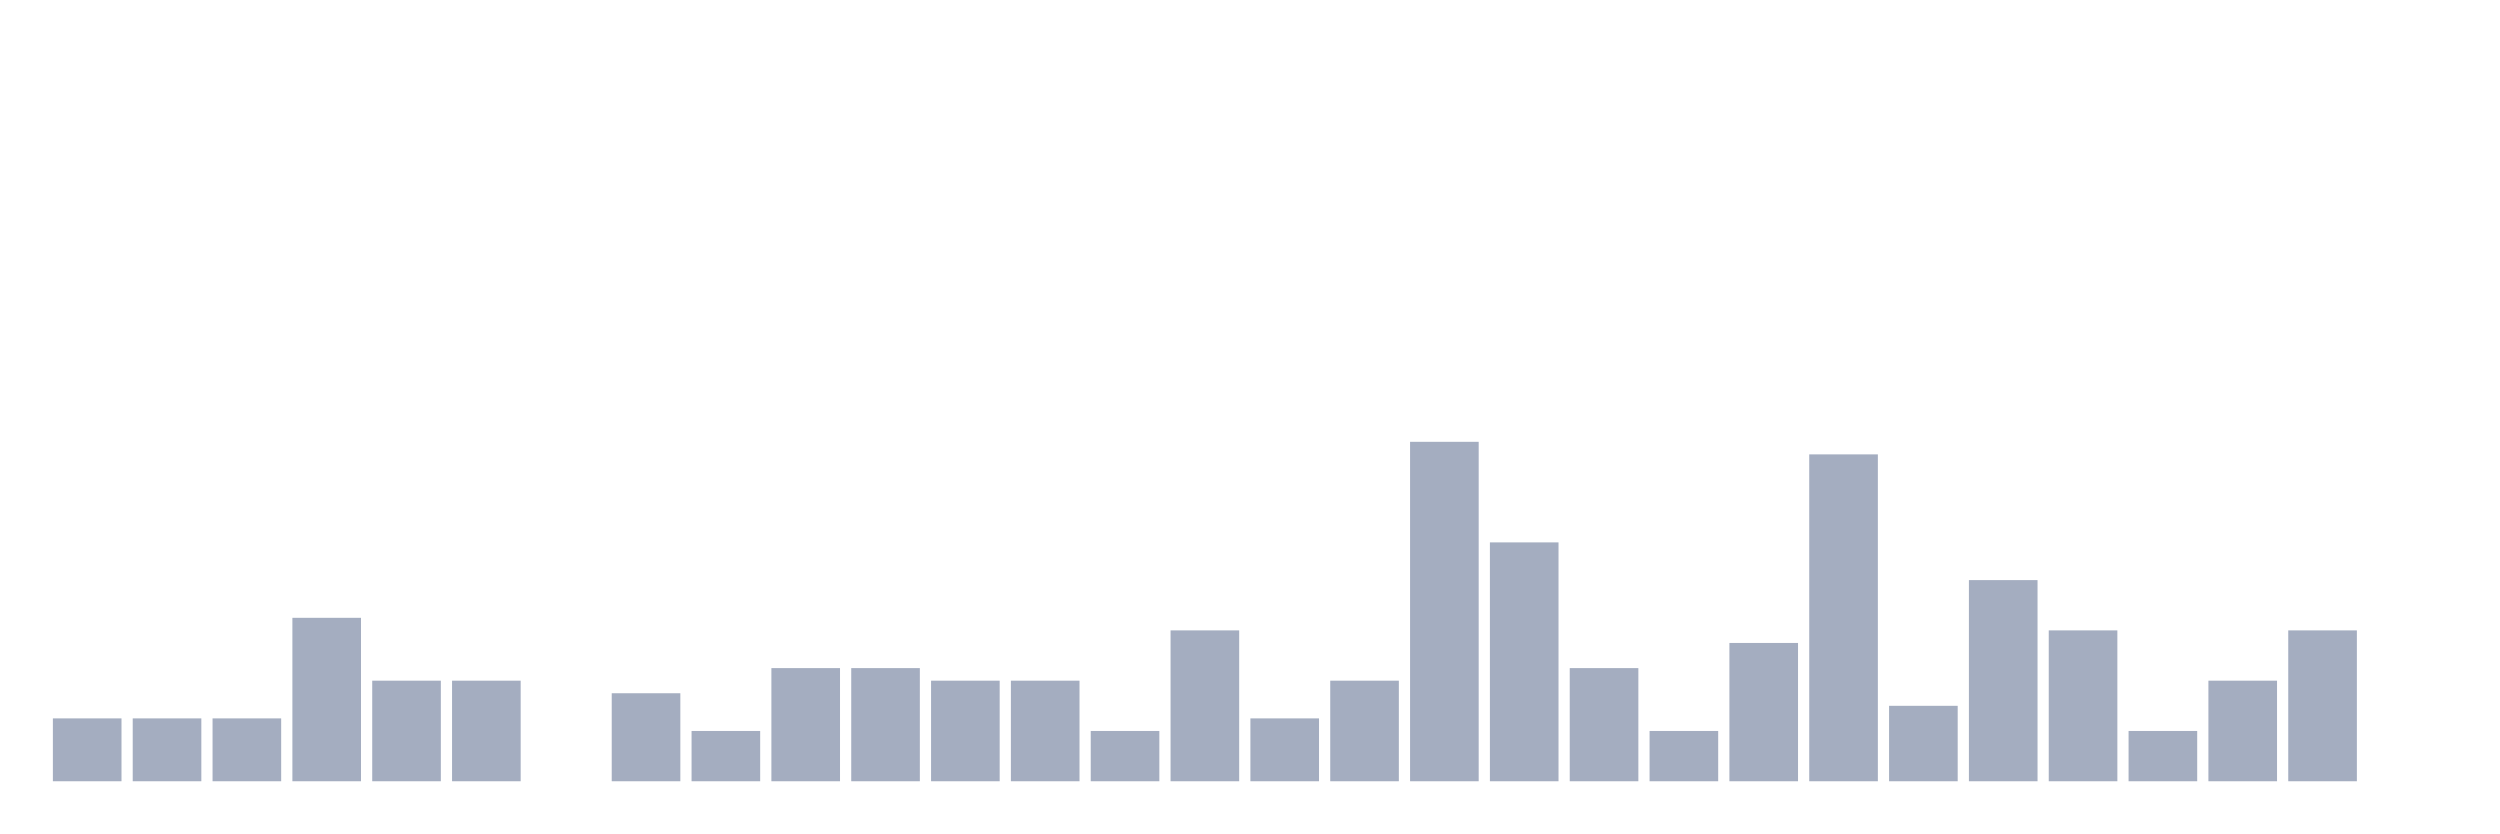
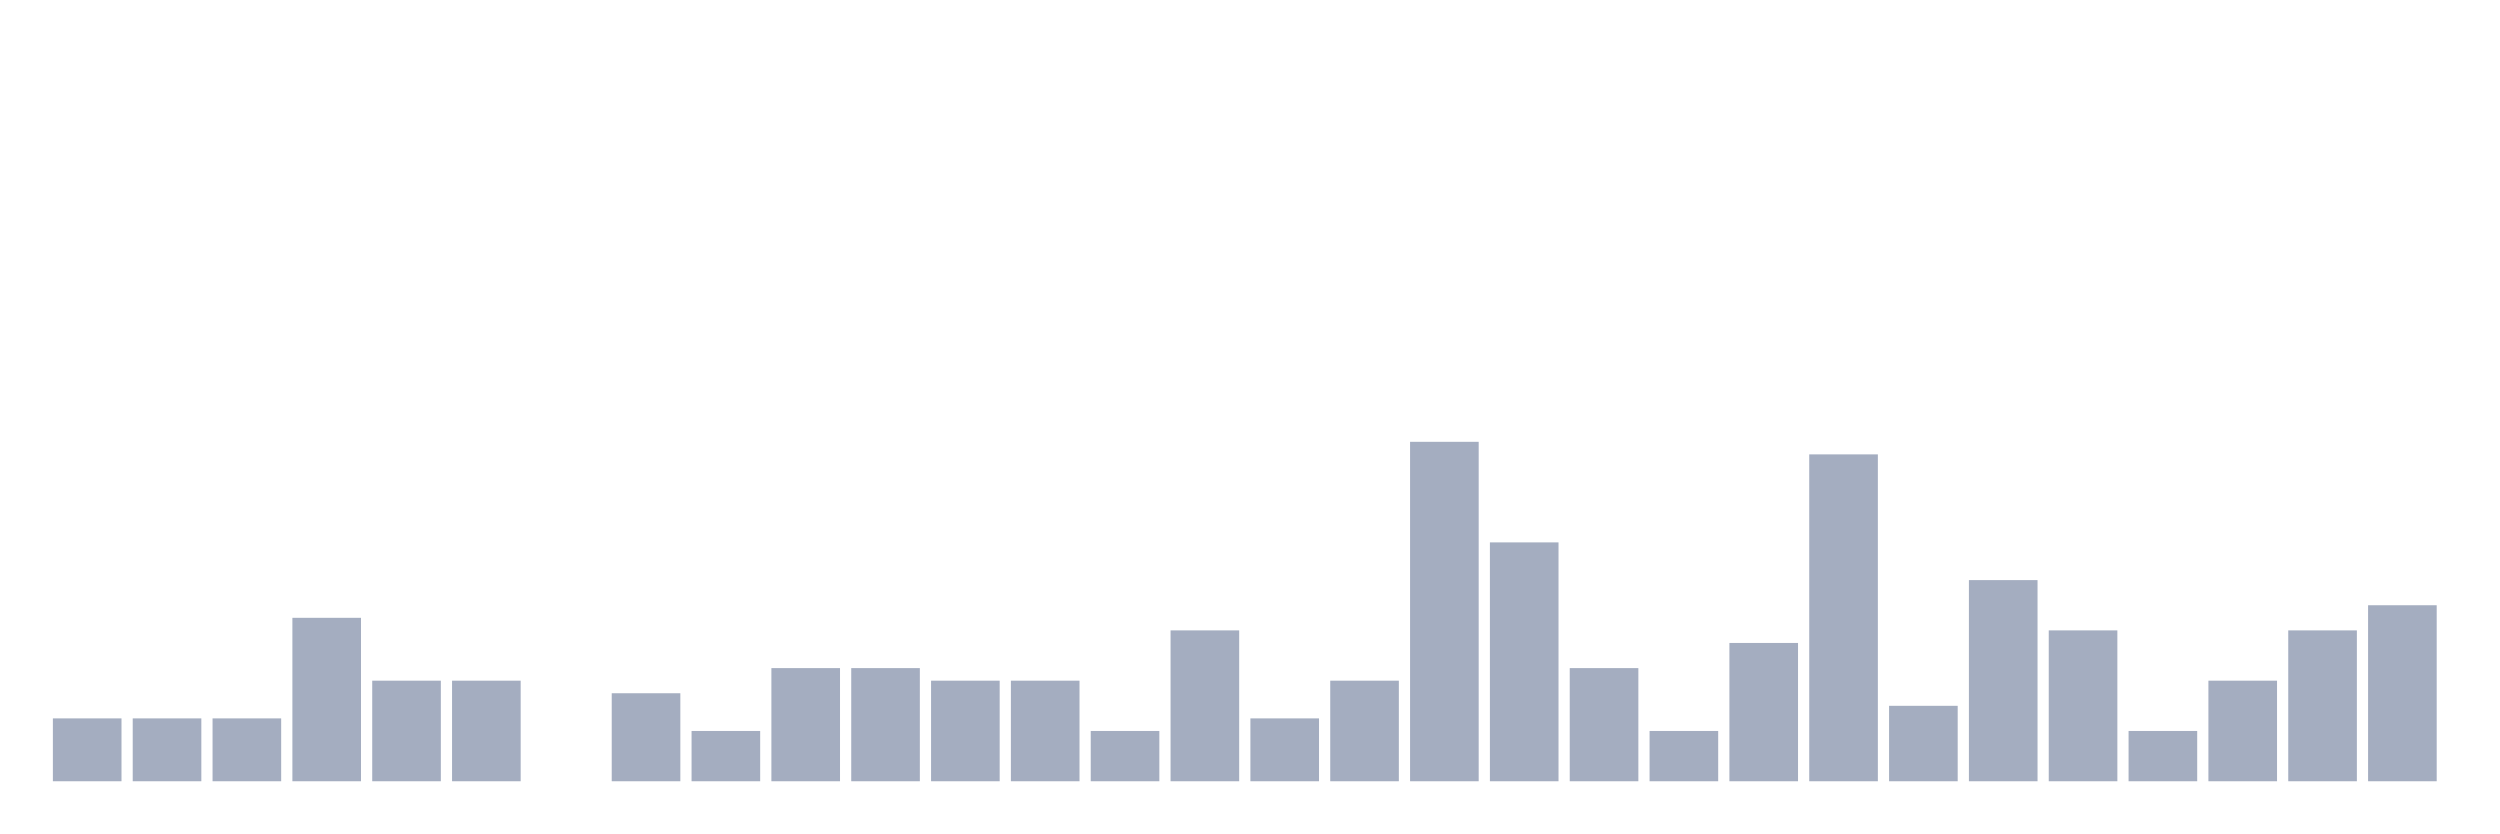
<svg xmlns="http://www.w3.org/2000/svg" viewBox="0 0 480 160">
  <g transform="translate(10,10)">
    <rect class="bar" x="0.153" width="13.175" y="127.931" height="12.069" fill="rgb(164,173,192)" />
    <rect class="bar" x="15.482" width="13.175" y="127.931" height="12.069" fill="rgb(164,173,192)" />
    <rect class="bar" x="30.81" width="13.175" y="127.931" height="12.069" fill="rgb(164,173,192)" />
    <rect class="bar" x="46.138" width="13.175" y="108.621" height="31.379" fill="rgb(164,173,192)" />
    <rect class="bar" x="61.466" width="13.175" y="120.69" height="19.31" fill="rgb(164,173,192)" />
    <rect class="bar" x="76.794" width="13.175" y="120.69" height="19.31" fill="rgb(164,173,192)" />
    <rect class="bar" x="92.123" width="13.175" y="140" height="0" fill="rgb(164,173,192)" />
    <rect class="bar" x="107.451" width="13.175" y="123.103" height="16.897" fill="rgb(164,173,192)" />
    <rect class="bar" x="122.779" width="13.175" y="130.345" height="9.655" fill="rgb(164,173,192)" />
    <rect class="bar" x="138.107" width="13.175" y="118.276" height="21.724" fill="rgb(164,173,192)" />
    <rect class="bar" x="153.436" width="13.175" y="118.276" height="21.724" fill="rgb(164,173,192)" />
    <rect class="bar" x="168.764" width="13.175" y="120.69" height="19.31" fill="rgb(164,173,192)" />
    <rect class="bar" x="184.092" width="13.175" y="120.69" height="19.31" fill="rgb(164,173,192)" />
    <rect class="bar" x="199.42" width="13.175" y="130.345" height="9.655" fill="rgb(164,173,192)" />
    <rect class="bar" x="214.748" width="13.175" y="111.034" height="28.966" fill="rgb(164,173,192)" />
    <rect class="bar" x="230.077" width="13.175" y="127.931" height="12.069" fill="rgb(164,173,192)" />
    <rect class="bar" x="245.405" width="13.175" y="120.69" height="19.31" fill="rgb(164,173,192)" />
    <rect class="bar" x="260.733" width="13.175" y="74.828" height="65.172" fill="rgb(164,173,192)" />
    <rect class="bar" x="276.061" width="13.175" y="94.138" height="45.862" fill="rgb(164,173,192)" />
    <rect class="bar" x="291.39" width="13.175" y="118.276" height="21.724" fill="rgb(164,173,192)" />
    <rect class="bar" x="306.718" width="13.175" y="130.345" height="9.655" fill="rgb(164,173,192)" />
    <rect class="bar" x="322.046" width="13.175" y="113.448" height="26.552" fill="rgb(164,173,192)" />
    <rect class="bar" x="337.374" width="13.175" y="77.241" height="62.759" fill="rgb(164,173,192)" />
    <rect class="bar" x="352.702" width="13.175" y="125.517" height="14.483" fill="rgb(164,173,192)" />
    <rect class="bar" x="368.031" width="13.175" y="101.379" height="38.621" fill="rgb(164,173,192)" />
    <rect class="bar" x="383.359" width="13.175" y="111.034" height="28.966" fill="rgb(164,173,192)" />
    <rect class="bar" x="398.687" width="13.175" y="130.345" height="9.655" fill="rgb(164,173,192)" />
    <rect class="bar" x="414.015" width="13.175" y="120.69" height="19.31" fill="rgb(164,173,192)" />
    <rect class="bar" x="429.344" width="13.175" y="111.034" height="28.966" fill="rgb(164,173,192)" />
-     <rect class="bar" x="444.672" width="13.175" y="140" height="0" fill="rgb(164,173,192)" />
+     <rect class="bar" x="444.672" width="13.175" y="106.207" height="33.793" fill="rgb(164,173,192)" />
  </g>
</svg>
